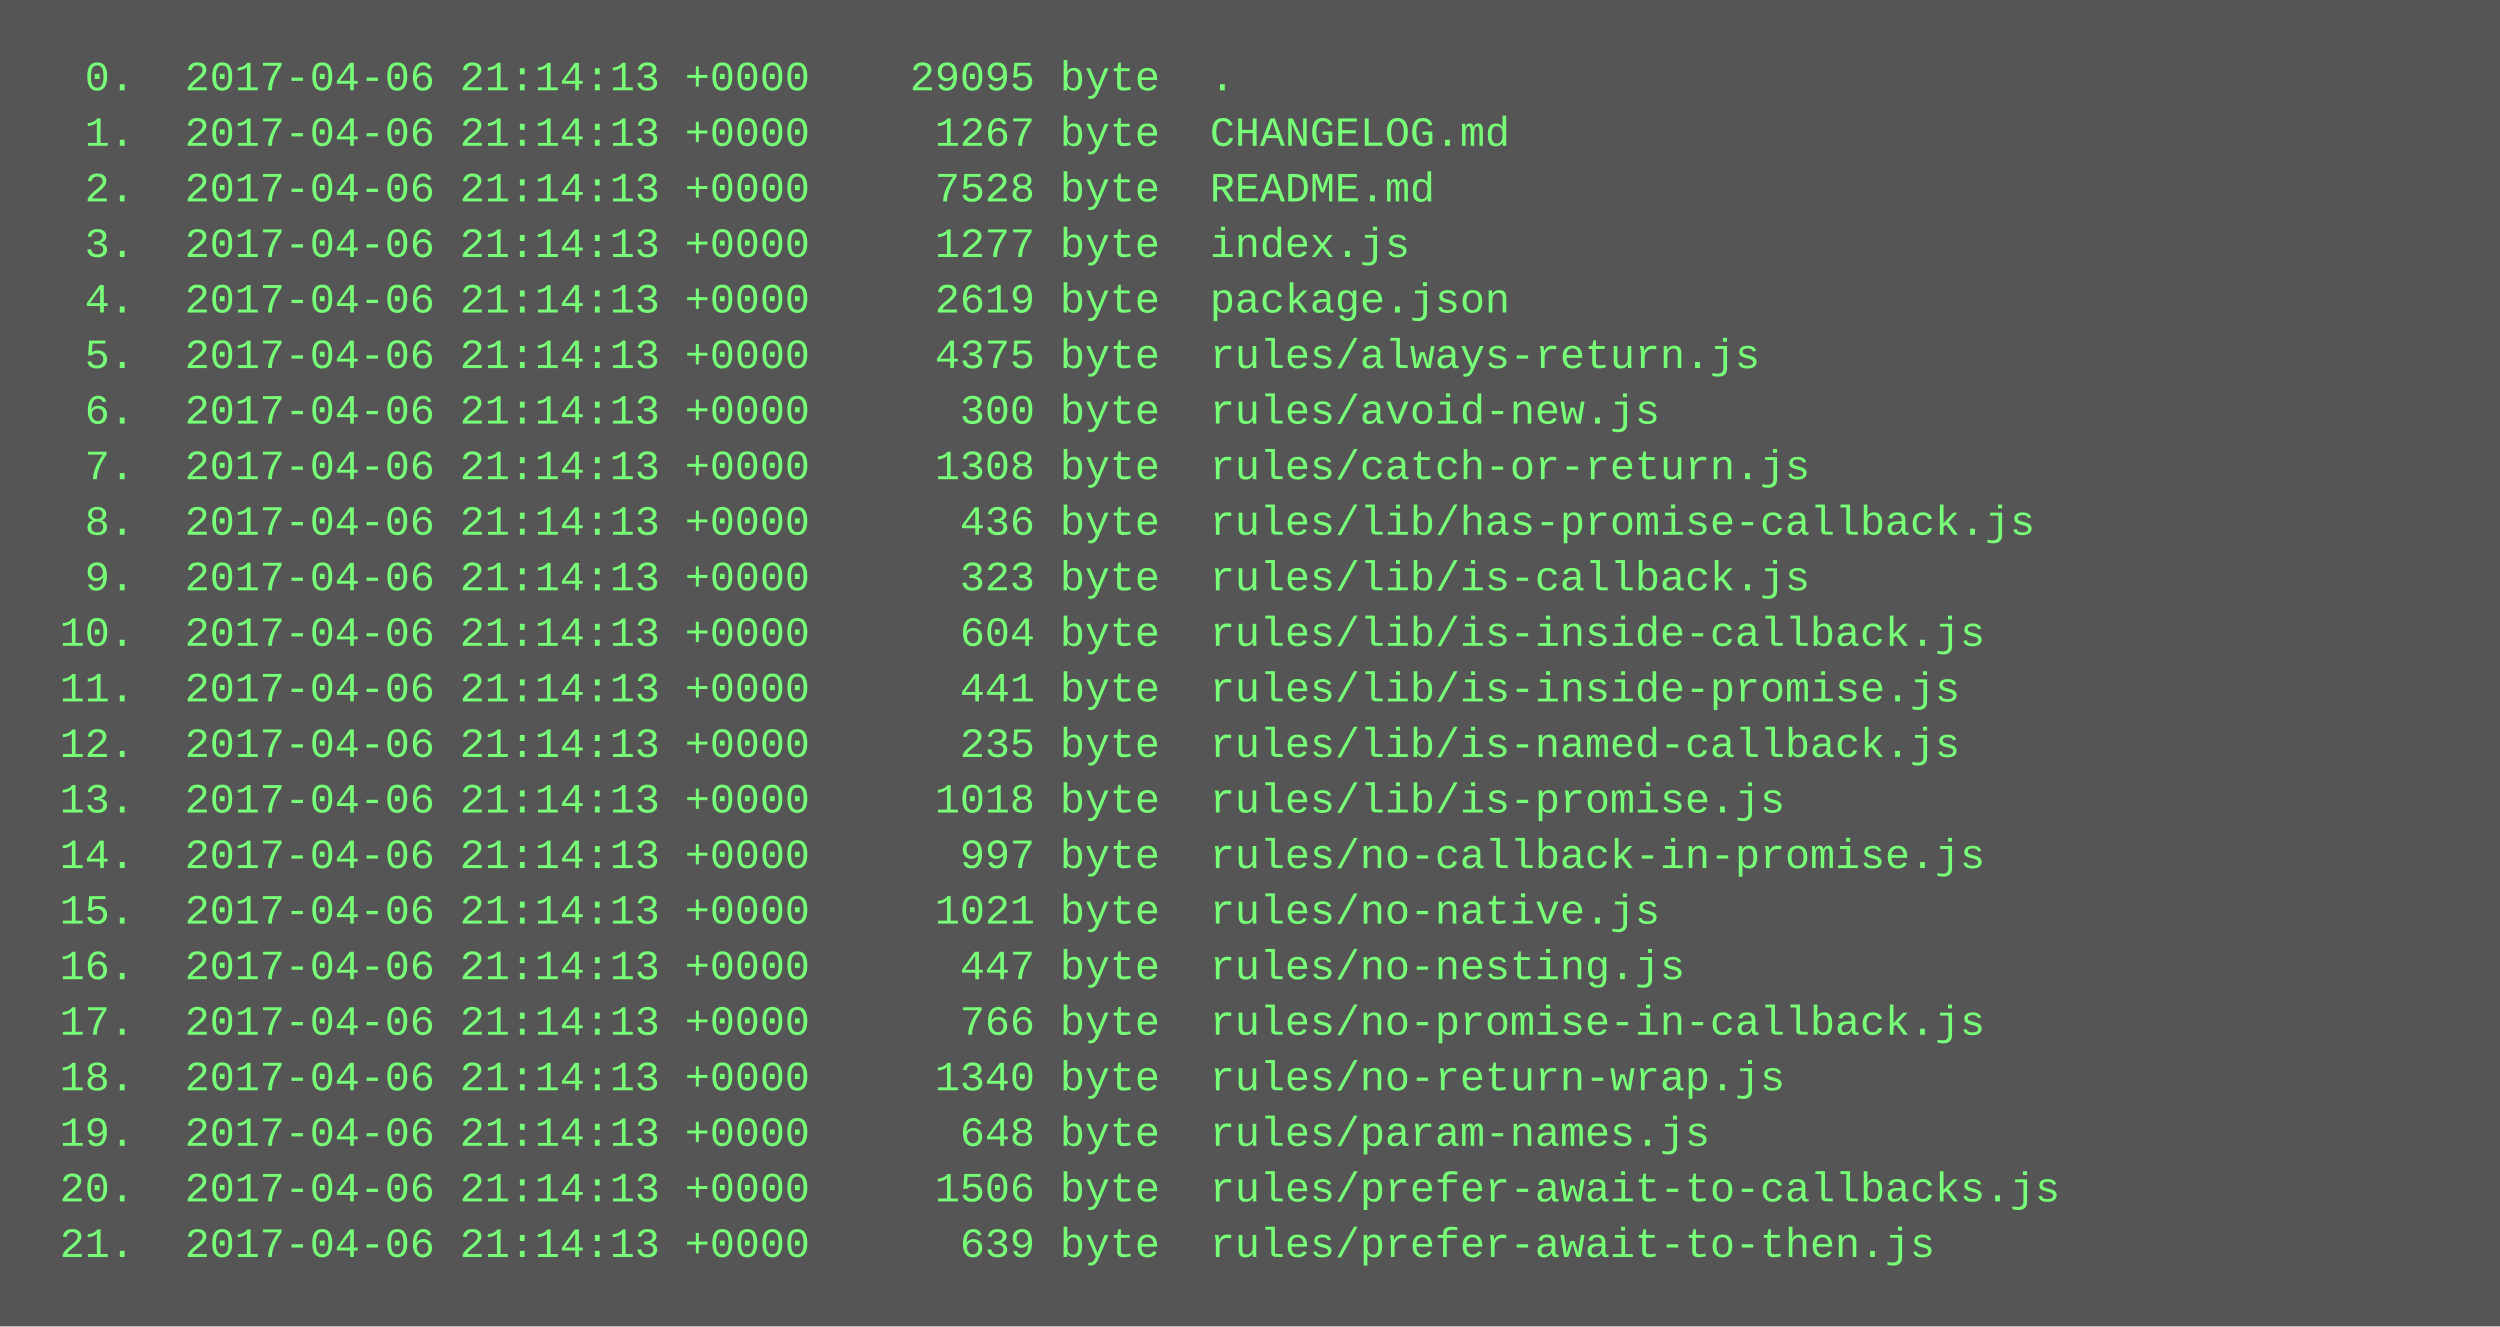
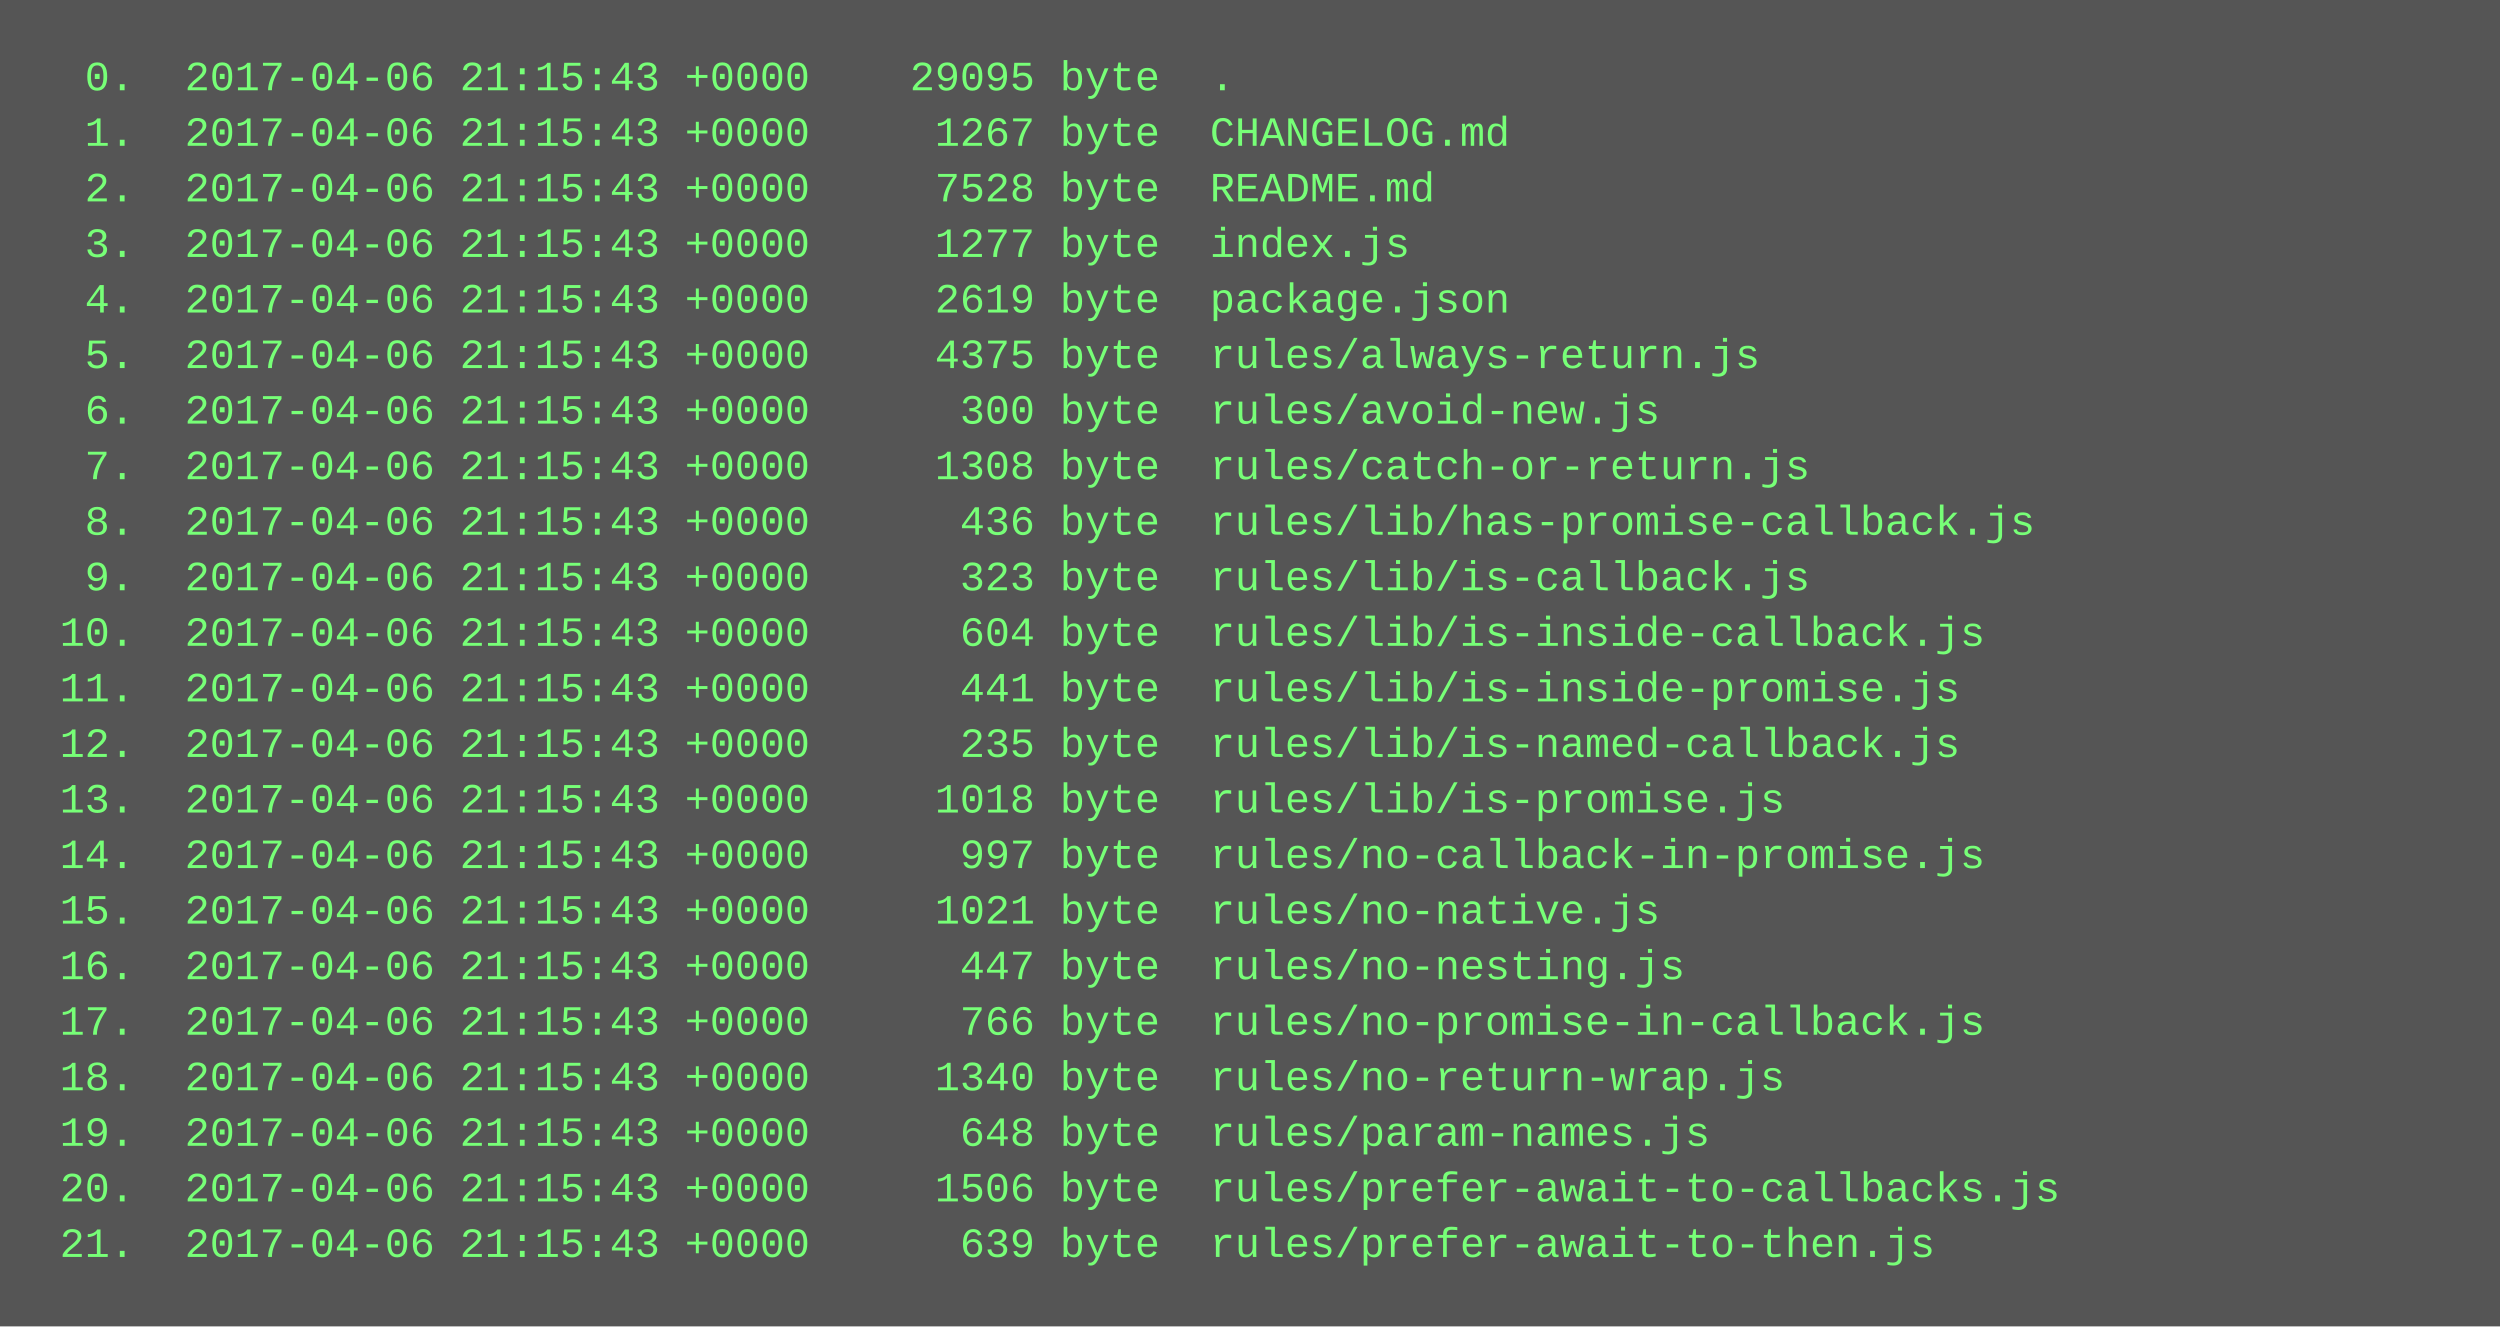
<svg xmlns="http://www.w3.org/2000/svg" height="382" width="720">
  <rect height="382" fill="#555" width="720" />
  <text fill="#7f7" font-family="Courier New" font-size="12" xml:space="preserve">
-     <tspan x="10" y="26">  0.  2017-04-06 21:14:13 +0000    29095 byte  .</tspan>
-     <tspan x="10" y="42">  1.  2017-04-06 21:14:13 +0000     1267 byte  CHANGELOG.md</tspan>
-     <tspan x="10" y="58">  2.  2017-04-06 21:14:13 +0000     7528 byte  README.md</tspan>
-     <tspan x="10" y="74">  3.  2017-04-06 21:14:13 +0000     1277 byte  index.js</tspan>
-     <tspan x="10" y="90">  4.  2017-04-06 21:14:13 +0000     2619 byte  package.json</tspan>
-     <tspan x="10" y="106">  5.  2017-04-06 21:14:13 +0000     4375 byte  rules/always-return.js</tspan>
-     <tspan x="10" y="122">  6.  2017-04-06 21:14:13 +0000      300 byte  rules/avoid-new.js</tspan>
-     <tspan x="10" y="138">  7.  2017-04-06 21:14:13 +0000     1308 byte  rules/catch-or-return.js</tspan>
-     <tspan x="10" y="154">  8.  2017-04-06 21:14:13 +0000      436 byte  rules/lib/has-promise-callback.js</tspan>
-     <tspan x="10" y="170">  9.  2017-04-06 21:14:13 +0000      323 byte  rules/lib/is-callback.js</tspan>
-     <tspan x="10" y="186"> 10.  2017-04-06 21:14:13 +0000      604 byte  rules/lib/is-inside-callback.js</tspan>
-     <tspan x="10" y="202"> 11.  2017-04-06 21:14:13 +0000      441 byte  rules/lib/is-inside-promise.js</tspan>
-     <tspan x="10" y="218"> 12.  2017-04-06 21:14:13 +0000      235 byte  rules/lib/is-named-callback.js</tspan>
-     <tspan x="10" y="234"> 13.  2017-04-06 21:14:13 +0000     1018 byte  rules/lib/is-promise.js</tspan>
-     <tspan x="10" y="250"> 14.  2017-04-06 21:14:13 +0000      997 byte  rules/no-callback-in-promise.js</tspan>
-     <tspan x="10" y="266"> 15.  2017-04-06 21:14:13 +0000     1021 byte  rules/no-native.js</tspan>
-     <tspan x="10" y="282"> 16.  2017-04-06 21:14:13 +0000      447 byte  rules/no-nesting.js</tspan>
-     <tspan x="10" y="298"> 17.  2017-04-06 21:14:13 +0000      766 byte  rules/no-promise-in-callback.js</tspan>
-     <tspan x="10" y="314"> 18.  2017-04-06 21:14:13 +0000     1340 byte  rules/no-return-wrap.js</tspan>
-     <tspan x="10" y="330"> 19.  2017-04-06 21:14:13 +0000      648 byte  rules/param-names.js</tspan>
-     <tspan x="10" y="346"> 20.  2017-04-06 21:14:13 +0000     1506 byte  rules/prefer-await-to-callbacks.js</tspan>
-     <tspan x="10" y="362"> 21.  2017-04-06 21:14:13 +0000      639 byte  rules/prefer-await-to-then.js</tspan>
+     <tspan x="10" y="26">  0.  2017-04-06 21:15:43 +0000    29095 byte  .</tspan>
+     <tspan x="10" y="42">  1.  2017-04-06 21:15:43 +0000     1267 byte  CHANGELOG.md</tspan>
+     <tspan x="10" y="58">  2.  2017-04-06 21:15:43 +0000     7528 byte  README.md</tspan>
+     <tspan x="10" y="74">  3.  2017-04-06 21:15:43 +0000     1277 byte  index.js</tspan>
+     <tspan x="10" y="90">  4.  2017-04-06 21:15:43 +0000     2619 byte  package.json</tspan>
+     <tspan x="10" y="106">  5.  2017-04-06 21:15:43 +0000     4375 byte  rules/always-return.js</tspan>
+     <tspan x="10" y="122">  6.  2017-04-06 21:15:43 +0000      300 byte  rules/avoid-new.js</tspan>
+     <tspan x="10" y="138">  7.  2017-04-06 21:15:43 +0000     1308 byte  rules/catch-or-return.js</tspan>
+     <tspan x="10" y="154">  8.  2017-04-06 21:15:43 +0000      436 byte  rules/lib/has-promise-callback.js</tspan>
+     <tspan x="10" y="170">  9.  2017-04-06 21:15:43 +0000      323 byte  rules/lib/is-callback.js</tspan>
+     <tspan x="10" y="186"> 10.  2017-04-06 21:15:43 +0000      604 byte  rules/lib/is-inside-callback.js</tspan>
+     <tspan x="10" y="202"> 11.  2017-04-06 21:15:43 +0000      441 byte  rules/lib/is-inside-promise.js</tspan>
+     <tspan x="10" y="218"> 12.  2017-04-06 21:15:43 +0000      235 byte  rules/lib/is-named-callback.js</tspan>
+     <tspan x="10" y="234"> 13.  2017-04-06 21:15:43 +0000     1018 byte  rules/lib/is-promise.js</tspan>
+     <tspan x="10" y="250"> 14.  2017-04-06 21:15:43 +0000      997 byte  rules/no-callback-in-promise.js</tspan>
+     <tspan x="10" y="266"> 15.  2017-04-06 21:15:43 +0000     1021 byte  rules/no-native.js</tspan>
+     <tspan x="10" y="282"> 16.  2017-04-06 21:15:43 +0000      447 byte  rules/no-nesting.js</tspan>
+     <tspan x="10" y="298"> 17.  2017-04-06 21:15:43 +0000      766 byte  rules/no-promise-in-callback.js</tspan>
+     <tspan x="10" y="314"> 18.  2017-04-06 21:15:43 +0000     1340 byte  rules/no-return-wrap.js</tspan>
+     <tspan x="10" y="330"> 19.  2017-04-06 21:15:43 +0000      648 byte  rules/param-names.js</tspan>
+     <tspan x="10" y="346"> 20.  2017-04-06 21:15:43 +0000     1506 byte  rules/prefer-await-to-callbacks.js</tspan>
+     <tspan x="10" y="362"> 21.  2017-04-06 21:15:43 +0000      639 byte  rules/prefer-await-to-then.js</tspan>
  </text>
</svg>
